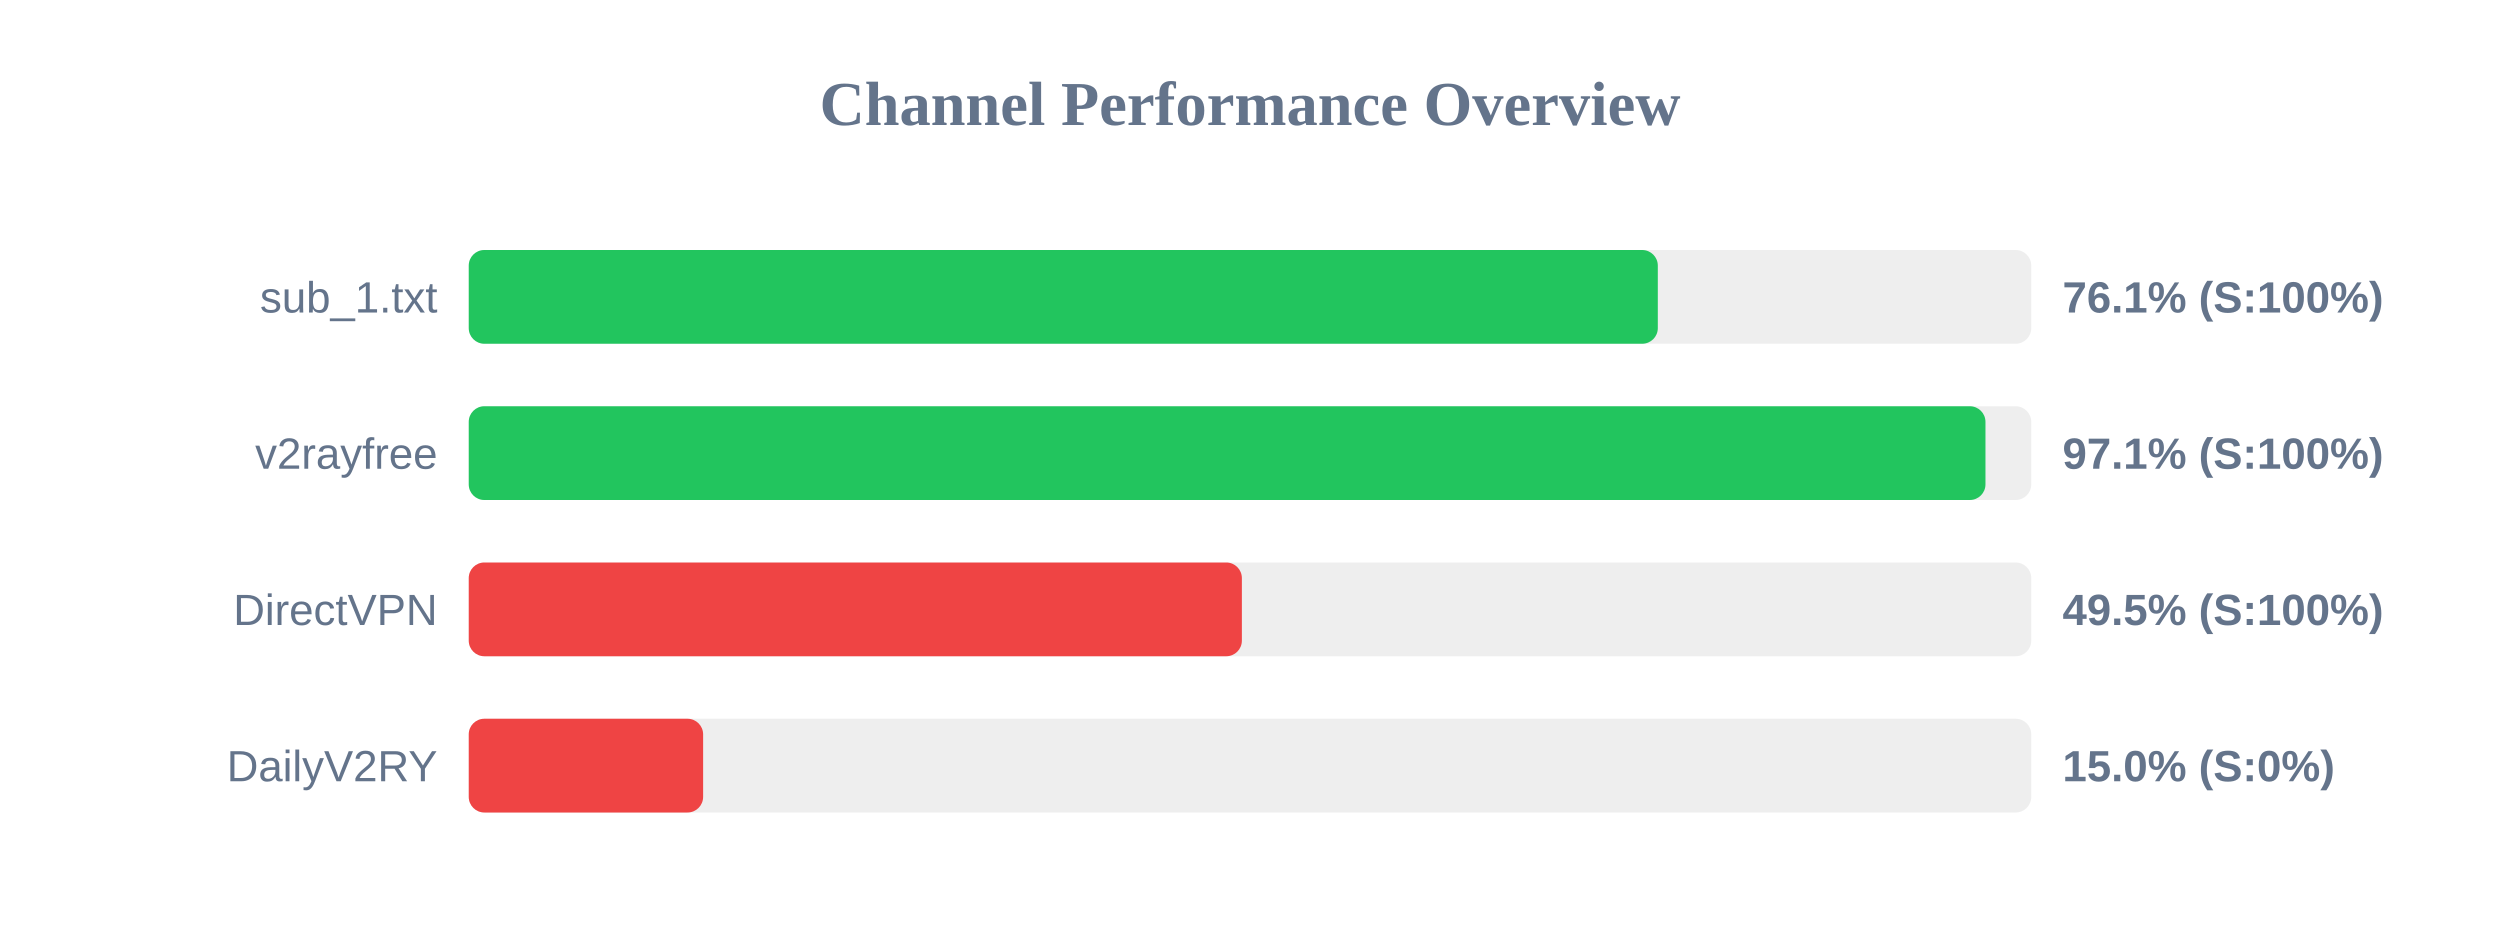
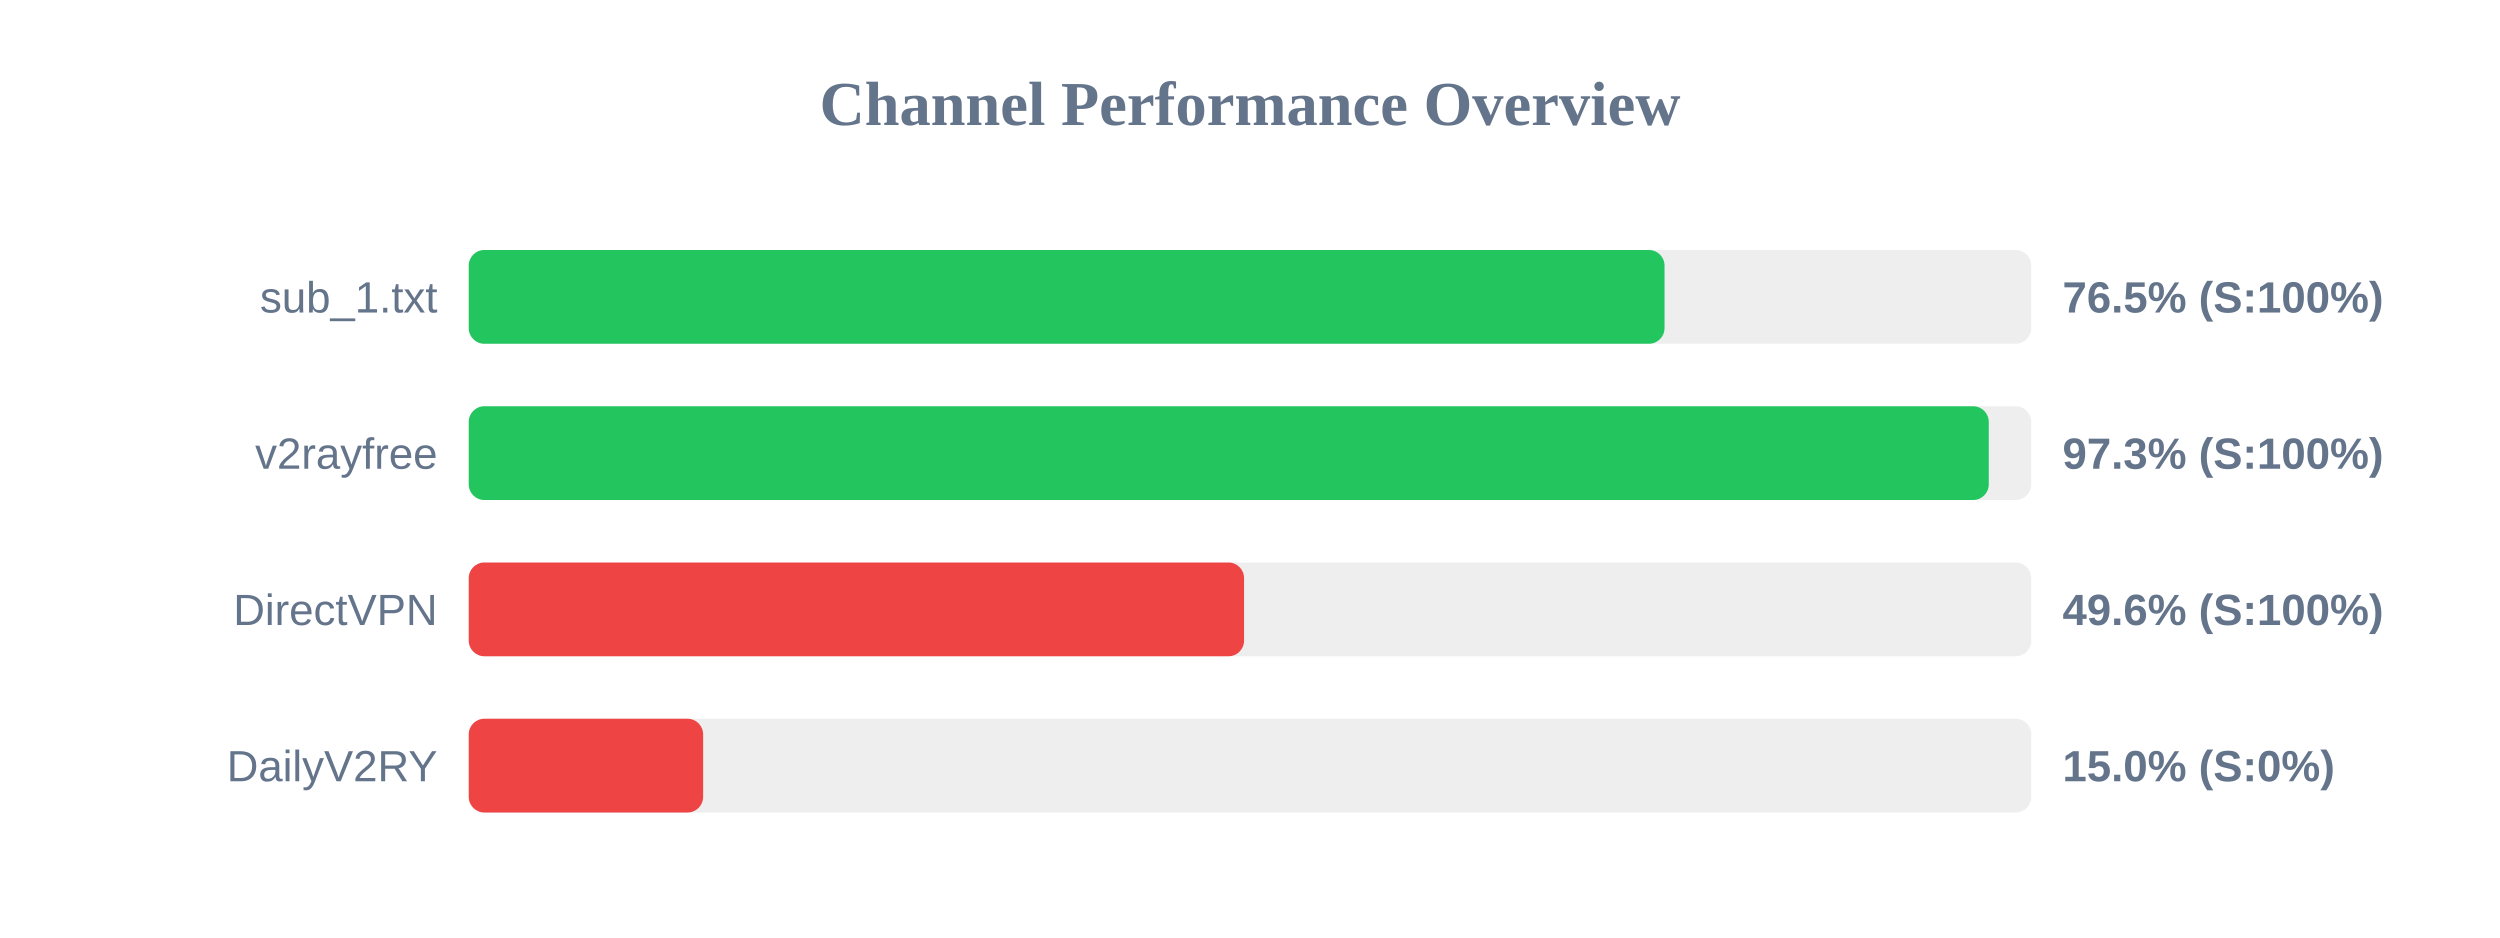
<svg xmlns="http://www.w3.org/2000/svg" width="800" height="300" version="1.1">
  <style>
        .row { font: 14px Arial; fill: #64748b; }
        .score { font: bold 14px Arial; fill: #64748b; }
    </style>
  <text x="400" y="40" text-anchor="middle" font-size="20px" font-weight="bold" fill="#64748b">Channel Performance Overview</text>
  <rect x="150" y="80" width="500" height="30" fill="#eee" rx="5" />
-   <rect x="150" y="80" width="380.5" height="30" fill="#22c55e" rx="5" />
+   <rect x="150" y="80" width="382.65" height="30" fill="#22c55e" rx="5" />
  <text x="140" y="100" text-anchor="end" class="row">sub_1.txt</text>
-   <text x="660" y="100" text-anchor="start" class="score">76.1% (S:100%)</text>
+   <text x="660" y="100" text-anchor="start" class="score">76.5% (S:100%)</text>
  <rect x="150" y="130" width="500" height="30" fill="#eee" rx="5" />
-   <rect x="150" y="130" width="485.35" height="30" fill="#22c55e" rx="5" />
+   <rect x="150" y="130" width="486.4" height="30" fill="#22c55e" rx="5" />
  <text x="140" y="150" text-anchor="end" class="row">v2rayfree</text>
-   <text x="660" y="150" text-anchor="start" class="score">97.1% (S:100%)</text>
+   <text x="660" y="150" text-anchor="start" class="score">97.3% (S:100%)</text>
  <rect x="150" y="180" width="500" height="30" fill="#eee" rx="5" />
-   <rect x="150" y="180" width="247.4" height="30" fill="#ef4444" rx="5" />
+   <rect x="150" y="180" width="248.1" height="30" fill="#ef4444" rx="5" />
  <text x="140" y="200" text-anchor="end" class="row">DirectVPN</text>
-   <text x="660" y="200" text-anchor="start" class="score">49.5% (S:100%)</text>
+   <text x="660" y="200" text-anchor="start" class="score">49.6% (S:100%)</text>
  <rect x="150" y="230" width="500" height="30" fill="#eee" rx="5" />
  <rect x="150" y="230" width="75.0" height="30" fill="#ef4444" rx="5" />
  <text x="140" y="250" text-anchor="end" class="row">DailyV2RY</text>
  <text x="660" y="250" text-anchor="start" class="score">15.0% (S:0%)</text>
</svg>
